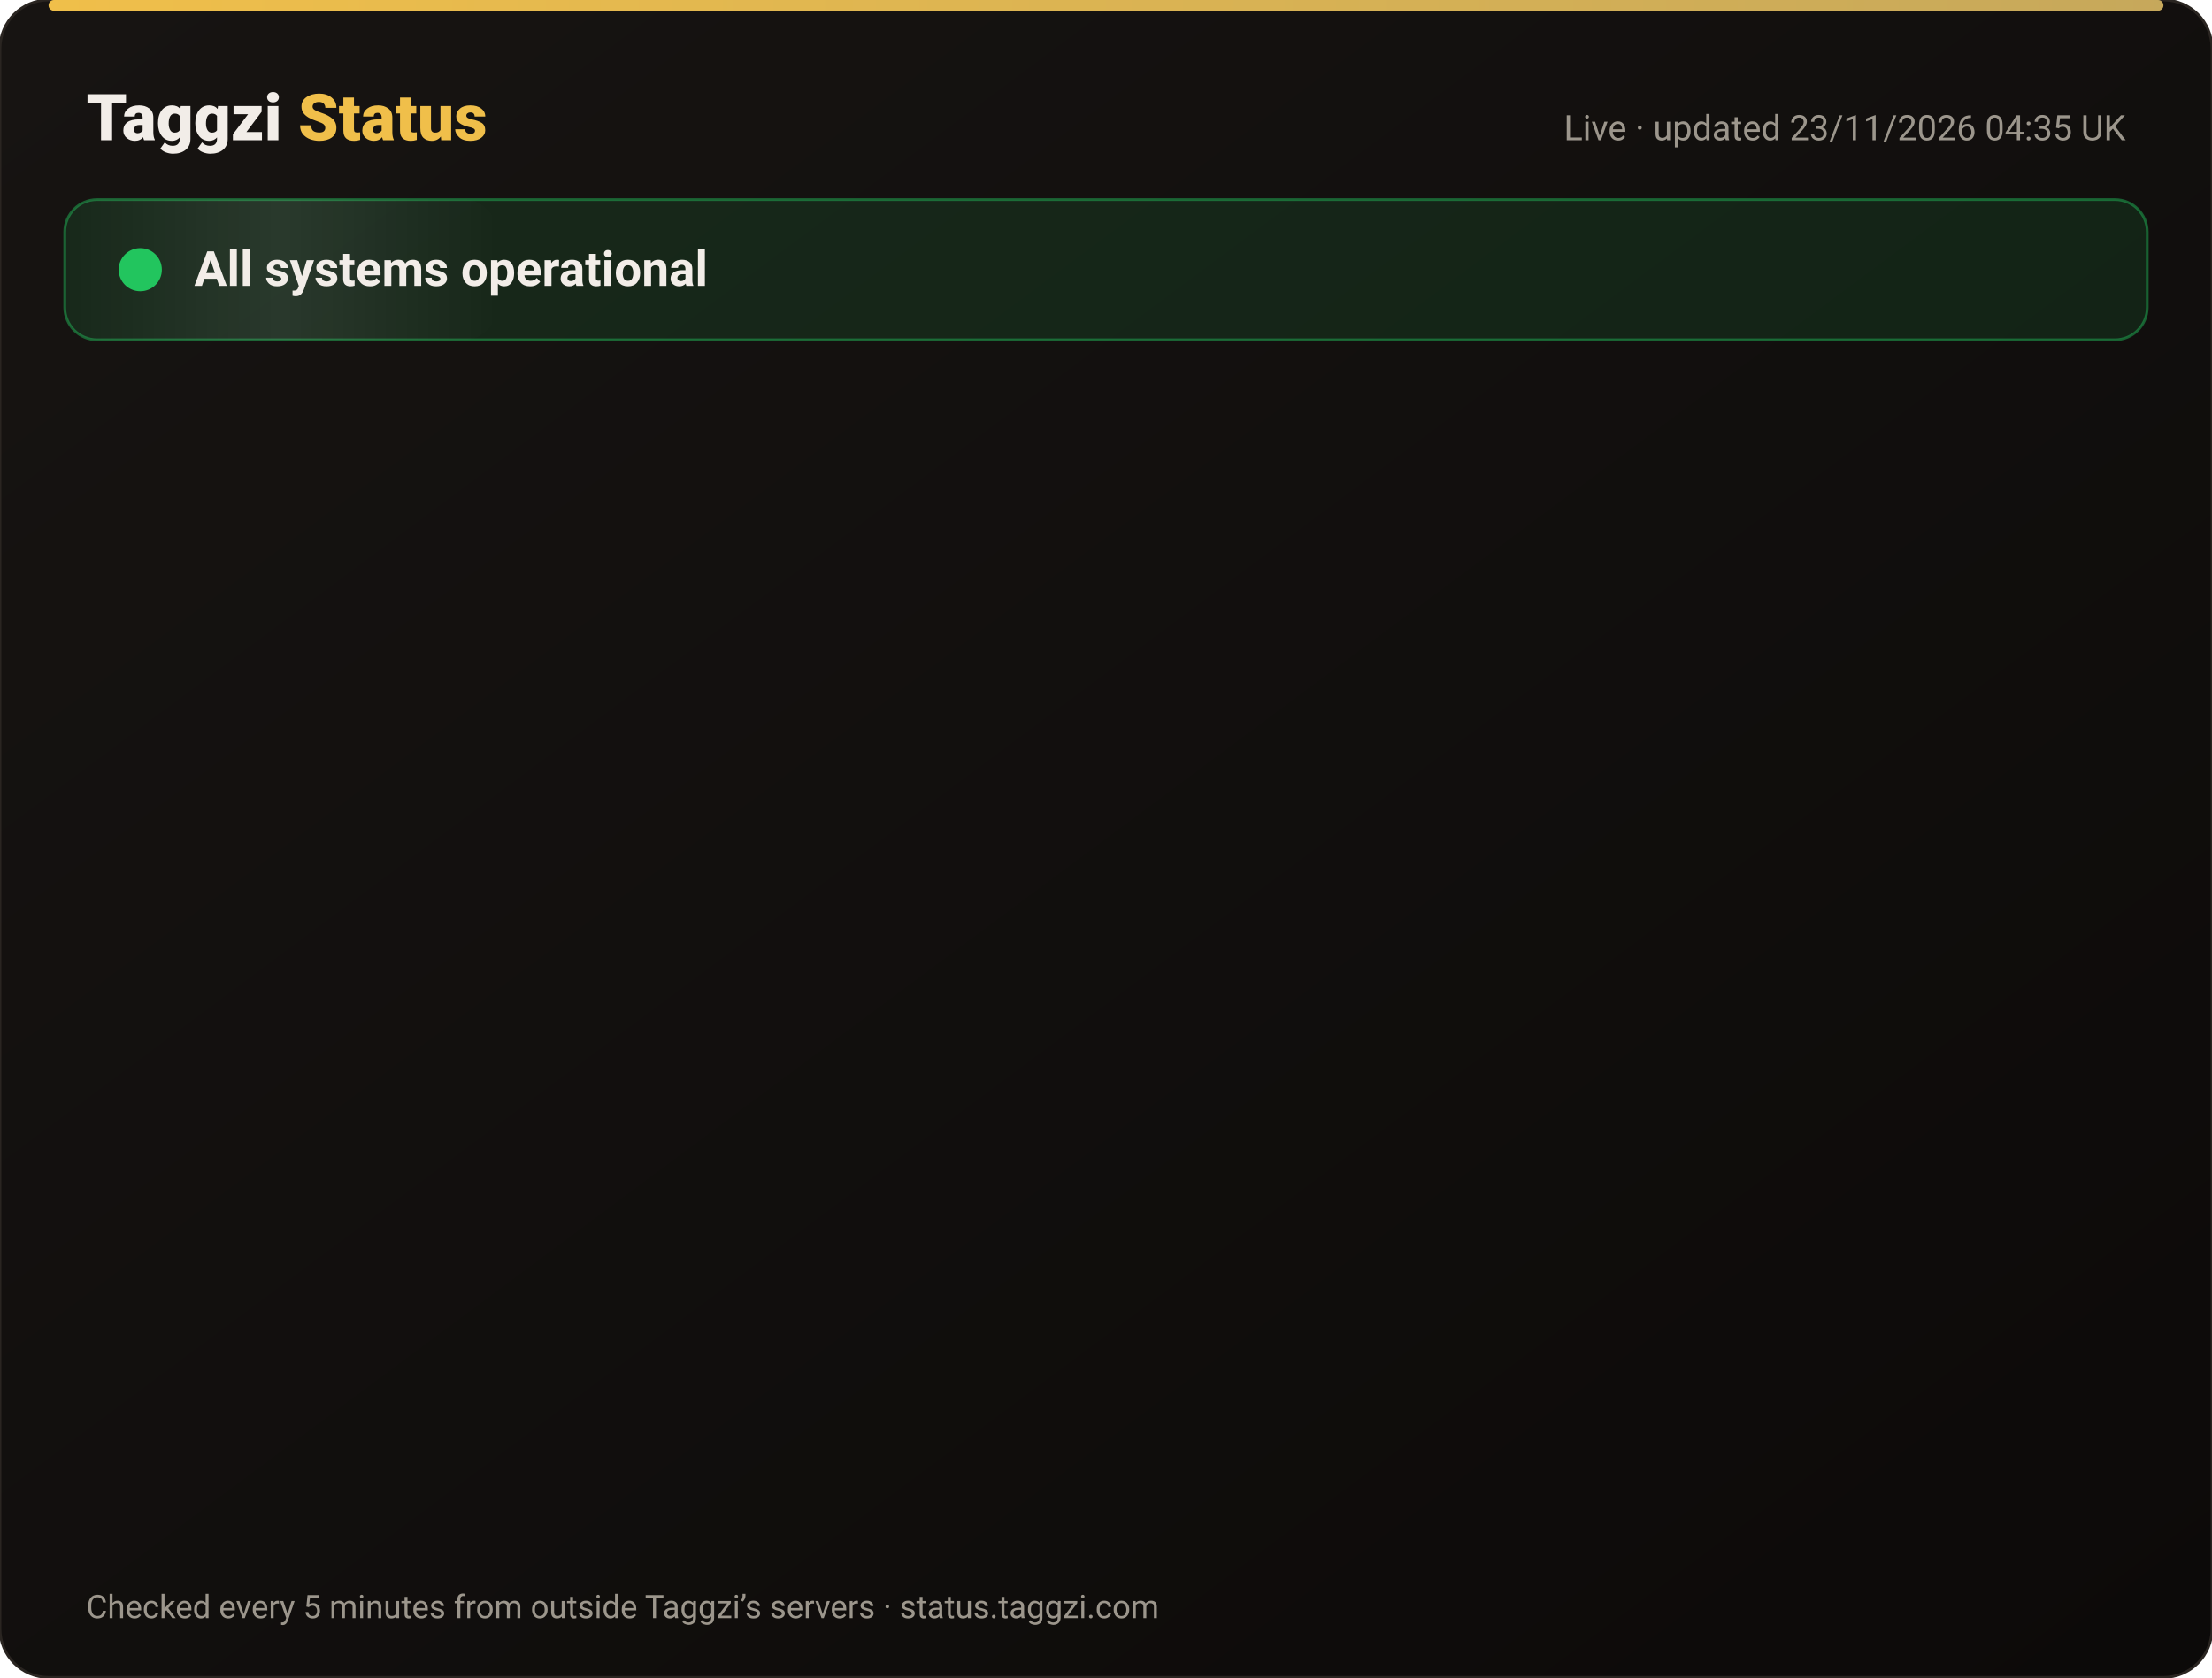
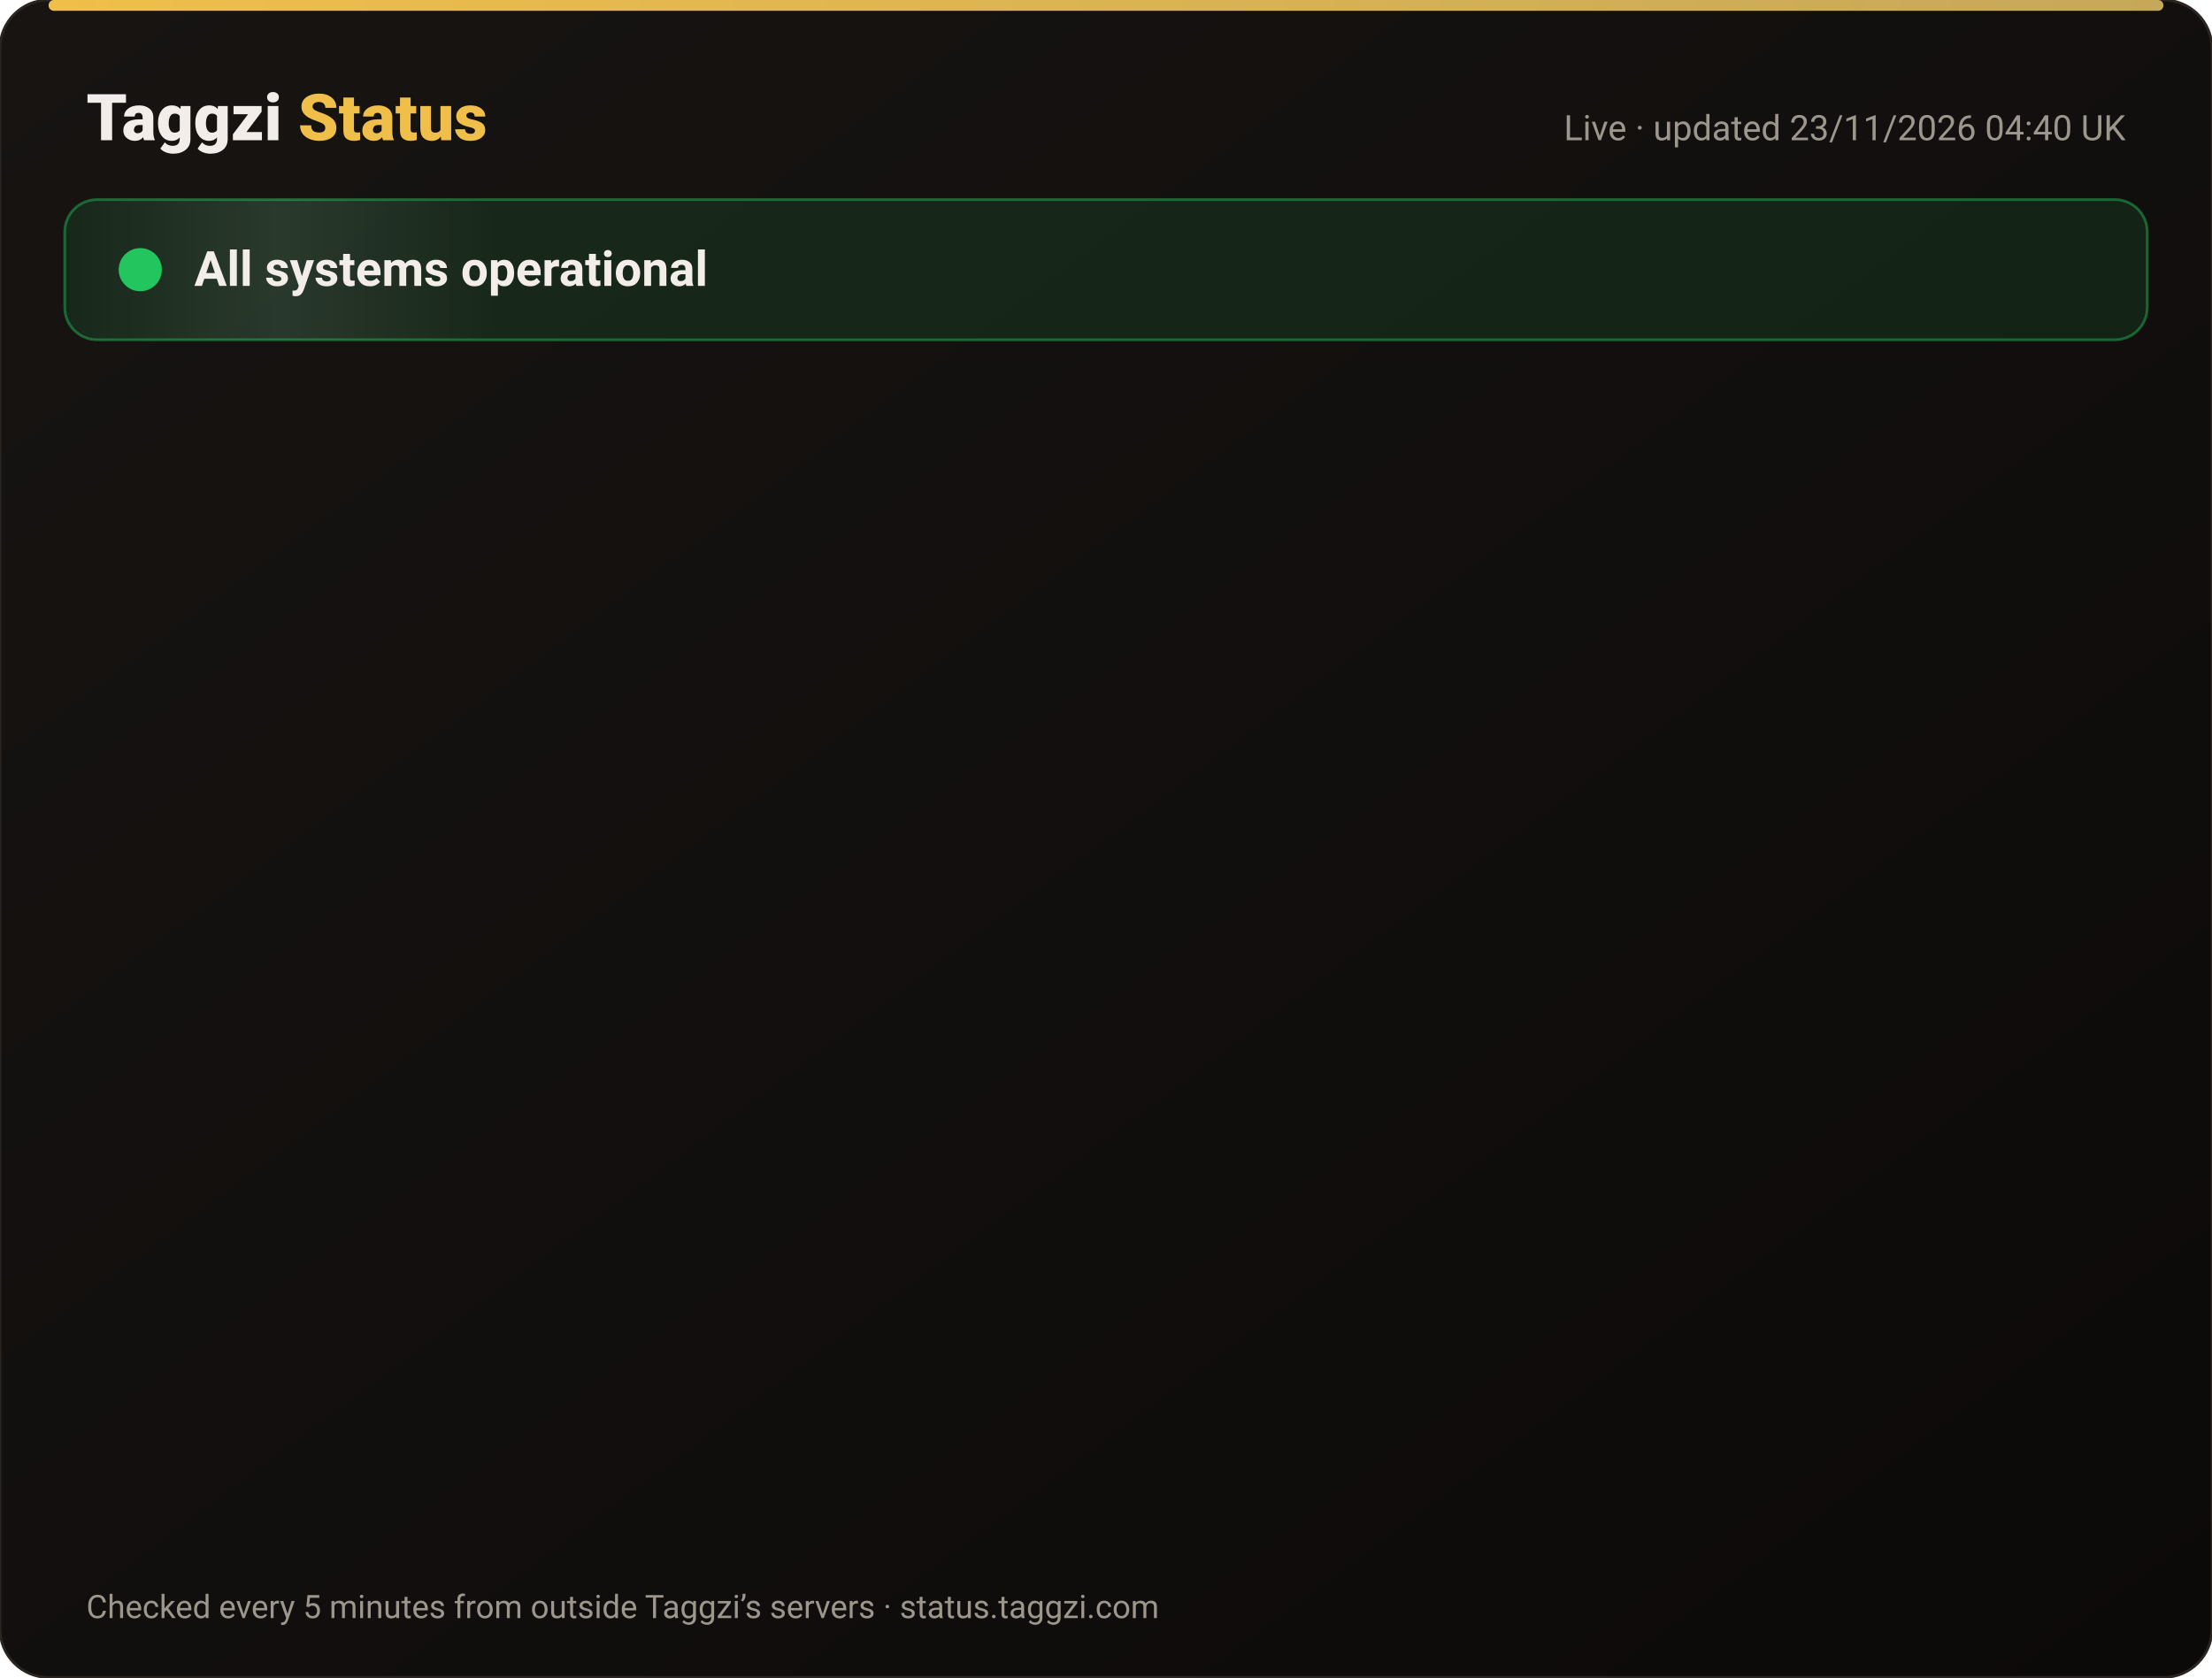
<svg xmlns="http://www.w3.org/2000/svg" width="820" height="622" viewBox="0 0 820 622" font-family="-apple-system,Segoe UI,Roboto,Helvetica,Arial,sans-serif">
  <defs>
    <linearGradient id="bg" x1="0" y1="0" x2="1" y2="1">
      <stop offset="0" stop-color="#171412" />
      <stop offset="1" stop-color="#0C0A09" />
    </linearGradient>
    <linearGradient id="gold" x1="0" x2="1">
      <stop offset="0" stop-color="#F0BF4A" />
      <stop offset="1" stop-color="#c6a85b" />
    </linearGradient>
    <linearGradient id="shine" x1="0" x2="1">
      <stop offset="0" stop-color="#fff" stop-opacity="0" />
      <stop offset=".5" stop-color="#fff" stop-opacity=".08" />
      <stop offset="1" stop-color="#fff" stop-opacity="0" />
    </linearGradient>
  </defs>
  <rect width="820" height="622" rx="18" fill="url(#bg)" stroke="#2a2521" />
  <rect x="18" y="0" width="784" height="4" rx="2" fill="url(#gold)" />
  <text x="32" y="52" font-size="24" font-weight="800" fill="#F2EDE8">Taggzi <tspan fill="#F0BF4A">Status</tspan>
  </text>
-   <text x="788" y="52" font-size="13" fill="#9C968C" text-anchor="end">Live · updated 23/11/2026 04:35 UK</text>
+   <text x="788" y="52" font-size="13" fill="#9C968C" text-anchor="end">Live · updated 23/11/2026 04:40 UK</text>
  <rect x="24" y="74" width="772" height="52" rx="12" fill="#22c55e" fill-opacity=".12" stroke="#22c55e" stroke-opacity=".45" />
  <rect x="24" y="74" width="160" height="52" rx="12" fill="url(#shine)">
    <animate attributeName="x" from="-160" to="820" dur="4s" repeatCount="indefinite" />
  </rect>
  <circle cx="52" cy="100" r="7" fill="#22c55e" />
  <circle cx="52" cy="100" r="7" fill="none" stroke="#22c55e" stroke-width="2">
    <animate attributeName="r" values="7;15;7" dur="2s" repeatCount="indefinite" />
    <animate attributeName="opacity" values=".9;0;.9" dur="2s" repeatCount="indefinite" />
  </circle>
  <text x="72" y="106" font-size="18" font-weight="700" fill="#F2EDE8">All systems operational</text>
  <g opacity="0">
    <animate attributeName="opacity" from="0" to="1" begin="0.00s" dur=".6s" fill="freeze" />
    <line x1="32" y1="188" x2="788" y2="188" stroke="#2a2521" />
    <circle cx="44" cy="166" r="6" fill="#22c55e">
      <animate attributeName="opacity" values="1;.45;1" dur="2.4s" begin="0.00s" repeatCount="indefinite" />
    </circle>
    <text x="62" y="171" font-size="15" font-weight="650" fill="#F2EDE8">Website</text>
    <text x="630" y="171" font-size="13" fill="#9C968C" text-anchor="end">99.98% uptime</text>
    <rect x="648" y="154" width="140" height="24" rx="12" fill="#22c55e" fill-opacity=".14" stroke="#22c55e" stroke-opacity=".5" />
    <text x="718" y="171" font-size="12" font-weight="700" fill="#22c55e" text-anchor="middle">Operational</text>
  </g>
  <g opacity="0">
    <animate attributeName="opacity" from="0" to="1" begin="0.15s" dur=".6s" fill="freeze" />
    <line x1="32" y1="234" x2="788" y2="234" stroke="#2a2521" />
    <circle cx="44" cy="212" r="6" fill="#22c55e">
      <animate attributeName="opacity" values="1;.45;1" dur="2.4s" begin="0.15s" repeatCount="indefinite" />
    </circle>
    <text x="62" y="217" font-size="15" font-weight="650" fill="#F2EDE8">Tag scans</text>
    <text x="630" y="217" font-size="13" fill="#9C968C" text-anchor="end">99.98% uptime</text>
    <rect x="648" y="200" width="140" height="24" rx="12" fill="#22c55e" fill-opacity=".14" stroke="#22c55e" stroke-opacity=".5" />
    <text x="718" y="217" font-size="12" font-weight="700" fill="#22c55e" text-anchor="middle">Operational</text>
  </g>
  <g opacity="0">
    <animate attributeName="opacity" from="0" to="1" begin="0.30s" dur=".6s" fill="freeze" />
    <line x1="32" y1="280" x2="788" y2="280" stroke="#2a2521" />
    <circle cx="44" cy="258" r="6" fill="#22c55e">
      <animate attributeName="opacity" values="1;.45;1" dur="2.4s" begin="0.30s" repeatCount="indefinite" />
    </circle>
    <text x="62" y="263" font-size="15" font-weight="650" fill="#F2EDE8">Manual tag lookup</text>
    <text x="630" y="263" font-size="13" fill="#9C968C" text-anchor="end">99.98% uptime</text>
    <rect x="648" y="246" width="140" height="24" rx="12" fill="#22c55e" fill-opacity=".14" stroke="#22c55e" stroke-opacity=".5" />
    <text x="718" y="263" font-size="12" font-weight="700" fill="#22c55e" text-anchor="middle">Operational</text>
  </g>
  <g opacity="0">
    <animate attributeName="opacity" from="0" to="1" begin="0.45s" dur=".6s" fill="freeze" />
    <line x1="32" y1="326" x2="788" y2="326" stroke="#2a2521" />
    <circle cx="44" cy="304" r="6" fill="#22c55e">
      <animate attributeName="opacity" values="1;.45;1" dur="2.4s" begin="0.45s" repeatCount="indefinite" />
    </circle>
    <text x="62" y="309" font-size="15" font-weight="650" fill="#F2EDE8">App &amp; login</text>
    <text x="630" y="309" font-size="13" fill="#9C968C" text-anchor="end">99.98% uptime</text>
    <rect x="648" y="292" width="140" height="24" rx="12" fill="#22c55e" fill-opacity=".14" stroke="#22c55e" stroke-opacity=".5" />
    <text x="718" y="309" font-size="12" font-weight="700" fill="#22c55e" text-anchor="middle">Operational</text>
  </g>
  <g opacity="0">
    <animate attributeName="opacity" from="0" to="1" begin="0.60s" dur=".6s" fill="freeze" />
    <line x1="32" y1="372" x2="788" y2="372" stroke="#2a2521" />
    <circle cx="44" cy="350" r="6" fill="#22c55e">
      <animate attributeName="opacity" values="1;.45;1" dur="2.4s" begin="0.60s" repeatCount="indefinite" />
    </circle>
    <text x="62" y="355" font-size="15" font-weight="650" fill="#F2EDE8">Community alerts</text>
    <text x="630" y="355" font-size="13" fill="#9C968C" text-anchor="end">99.98% uptime</text>
    <rect x="648" y="338" width="140" height="24" rx="12" fill="#22c55e" fill-opacity=".14" stroke="#22c55e" stroke-opacity=".5" />
    <text x="718" y="355" font-size="12" font-weight="700" fill="#22c55e" text-anchor="middle">Operational</text>
  </g>
  <g opacity="0">
    <animate attributeName="opacity" from="0" to="1" begin="0.75s" dur=".6s" fill="freeze" />
    <line x1="32" y1="418" x2="788" y2="418" stroke="#2a2521" />
    <circle cx="44" cy="396" r="6" fill="#22c55e">
      <animate attributeName="opacity" values="1;.45;1" dur="2.4s" begin="0.75s" repeatCount="indefinite" />
    </circle>
    <text x="62" y="401" font-size="15" font-weight="650" fill="#F2EDE8">Private calling</text>
    <text x="630" y="401" font-size="13" fill="#9C968C" text-anchor="end">99.98% uptime</text>
    <rect x="648" y="384" width="140" height="24" rx="12" fill="#22c55e" fill-opacity=".14" stroke="#22c55e" stroke-opacity=".5" />
    <text x="718" y="401" font-size="12" font-weight="700" fill="#22c55e" text-anchor="middle">Operational</text>
  </g>
  <g opacity="0">
    <animate attributeName="opacity" from="0" to="1" begin="0.90s" dur=".6s" fill="freeze" />
    <line x1="32" y1="464" x2="788" y2="464" stroke="#2a2521" />
    <circle cx="44" cy="442" r="6" fill="#22c55e">
      <animate attributeName="opacity" values="1;.45;1" dur="2.4s" begin="0.90s" repeatCount="indefinite" />
    </circle>
    <text x="62" y="447" font-size="15" font-weight="650" fill="#F2EDE8">Payments</text>
    <text x="630" y="447" font-size="13" fill="#9C968C" text-anchor="end">99.97% uptime</text>
    <rect x="648" y="430" width="140" height="24" rx="12" fill="#22c55e" fill-opacity=".14" stroke="#22c55e" stroke-opacity=".5" />
    <text x="718" y="447" font-size="12" font-weight="700" fill="#22c55e" text-anchor="middle">Operational</text>
  </g>
  <g opacity="0">
    <animate attributeName="opacity" from="0" to="1" begin="1.05s" dur=".6s" fill="freeze" />
    <line x1="32" y1="510" x2="788" y2="510" stroke="#2a2521" />
    <circle cx="44" cy="488" r="6" fill="#22c55e">
      <animate attributeName="opacity" values="1;.45;1" dur="2.4s" begin="1.05s" repeatCount="indefinite" />
    </circle>
    <text x="62" y="493" font-size="15" font-weight="650" fill="#F2EDE8">Email &amp; support</text>
    <text x="630" y="493" font-size="13" fill="#9C968C" text-anchor="end">99.98% uptime</text>
    <rect x="648" y="476" width="140" height="24" rx="12" fill="#22c55e" fill-opacity=".14" stroke="#22c55e" stroke-opacity=".5" />
    <text x="718" y="493" font-size="12" font-weight="700" fill="#22c55e" text-anchor="middle">Operational</text>
  </g>
  <g opacity="0">
    <animate attributeName="opacity" from="0" to="1" begin="1.20s" dur=".6s" fill="freeze" />
    <line x1="32" y1="556" x2="788" y2="556" stroke="#2a2521" />
    <circle cx="44" cy="534" r="6" fill="#22c55e">
      <animate attributeName="opacity" values="1;.45;1" dur="2.4s" begin="1.20s" repeatCount="indefinite" />
    </circle>
    <text x="62" y="539" font-size="15" font-weight="650" fill="#F2EDE8">Secure connection (SSL)</text>
    <text x="630" y="539" font-size="13" fill="#9C968C" text-anchor="end">100.00% uptime</text>
    <rect x="648" y="522" width="140" height="24" rx="12" fill="#22c55e" fill-opacity=".14" stroke="#22c55e" stroke-opacity=".5" />
    <text x="718" y="539" font-size="12" font-weight="700" fill="#22c55e" text-anchor="middle">Operational</text>
  </g>
  <text x="32" y="600" font-size="12" fill="#9C968C">Checked every 5 minutes from outside Taggzi’s servers · status.taggzi.com</text>
</svg>
